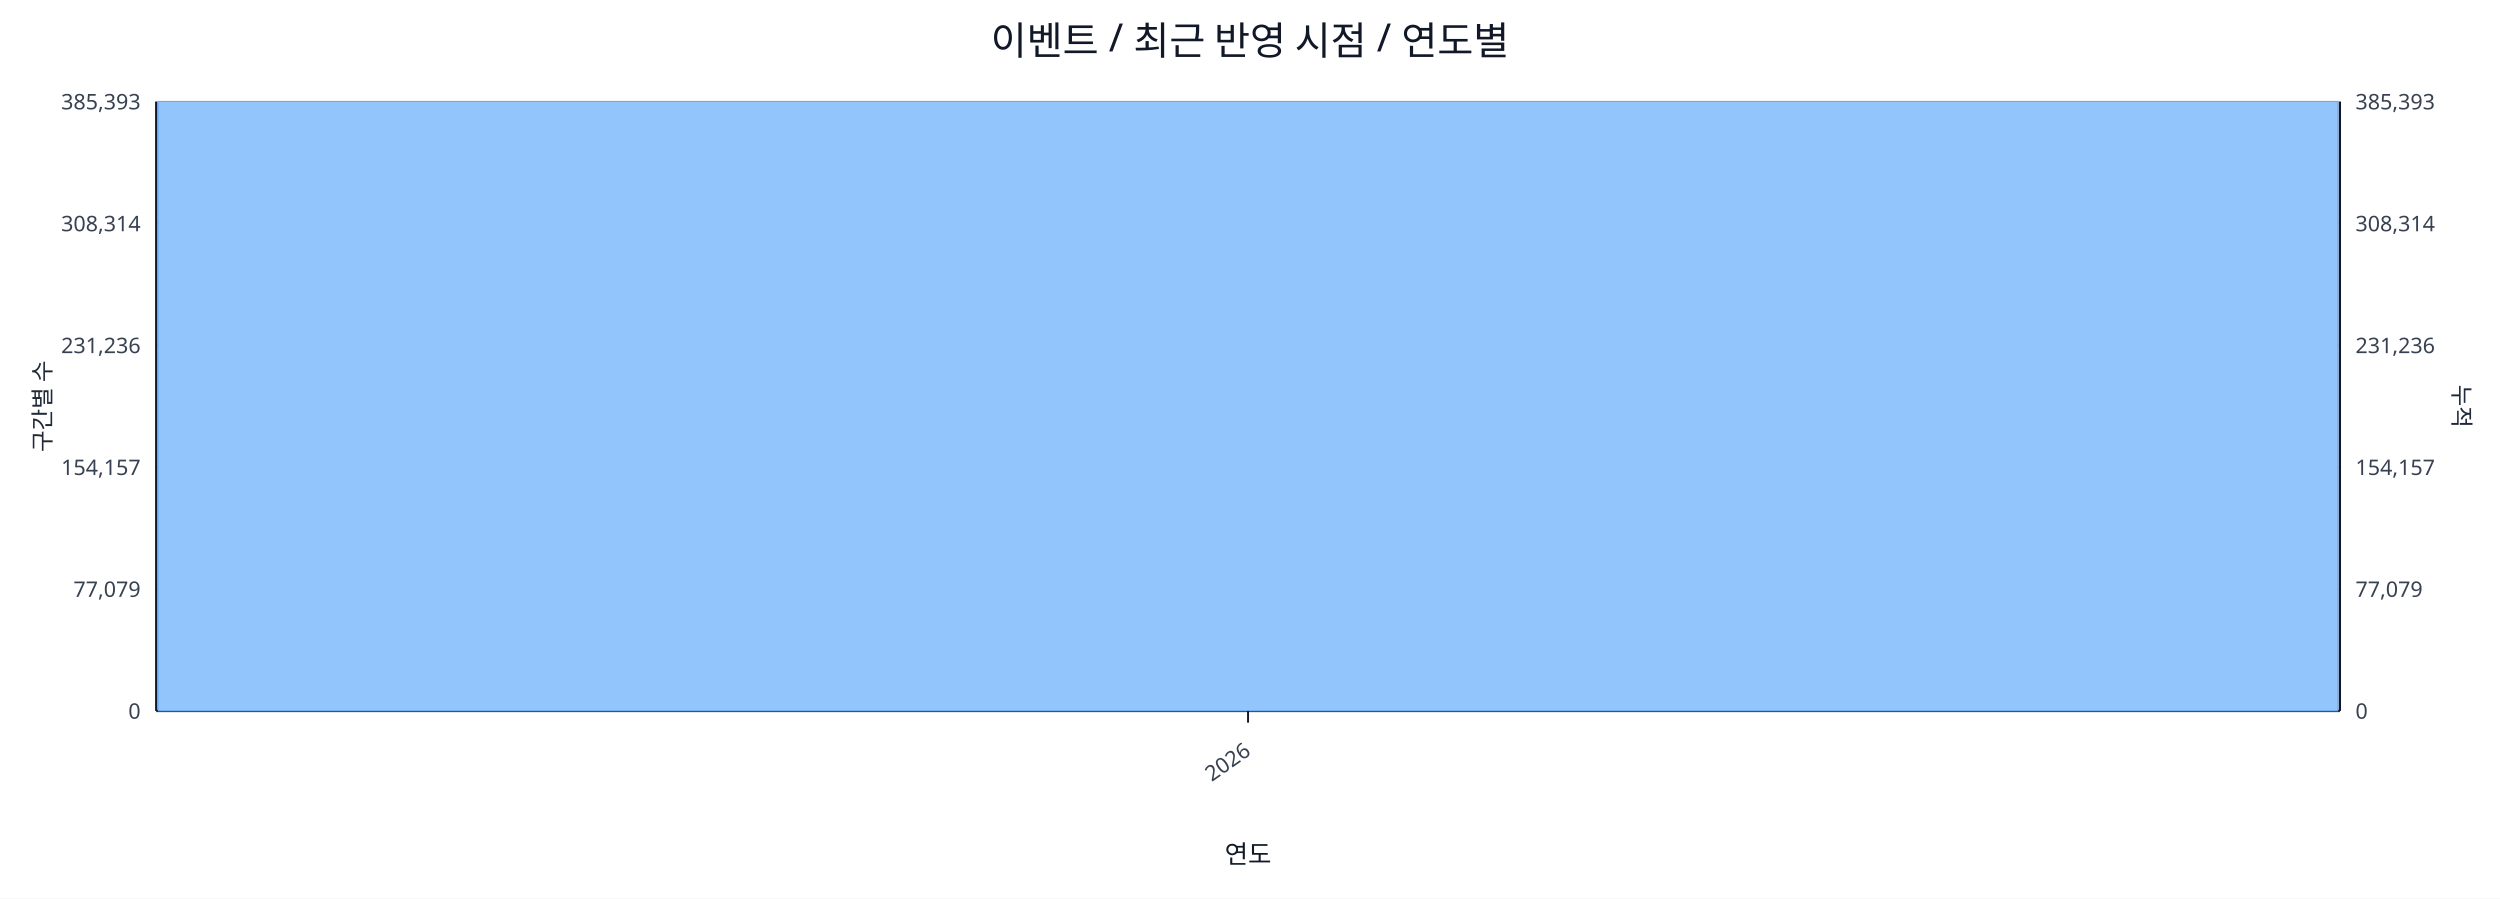
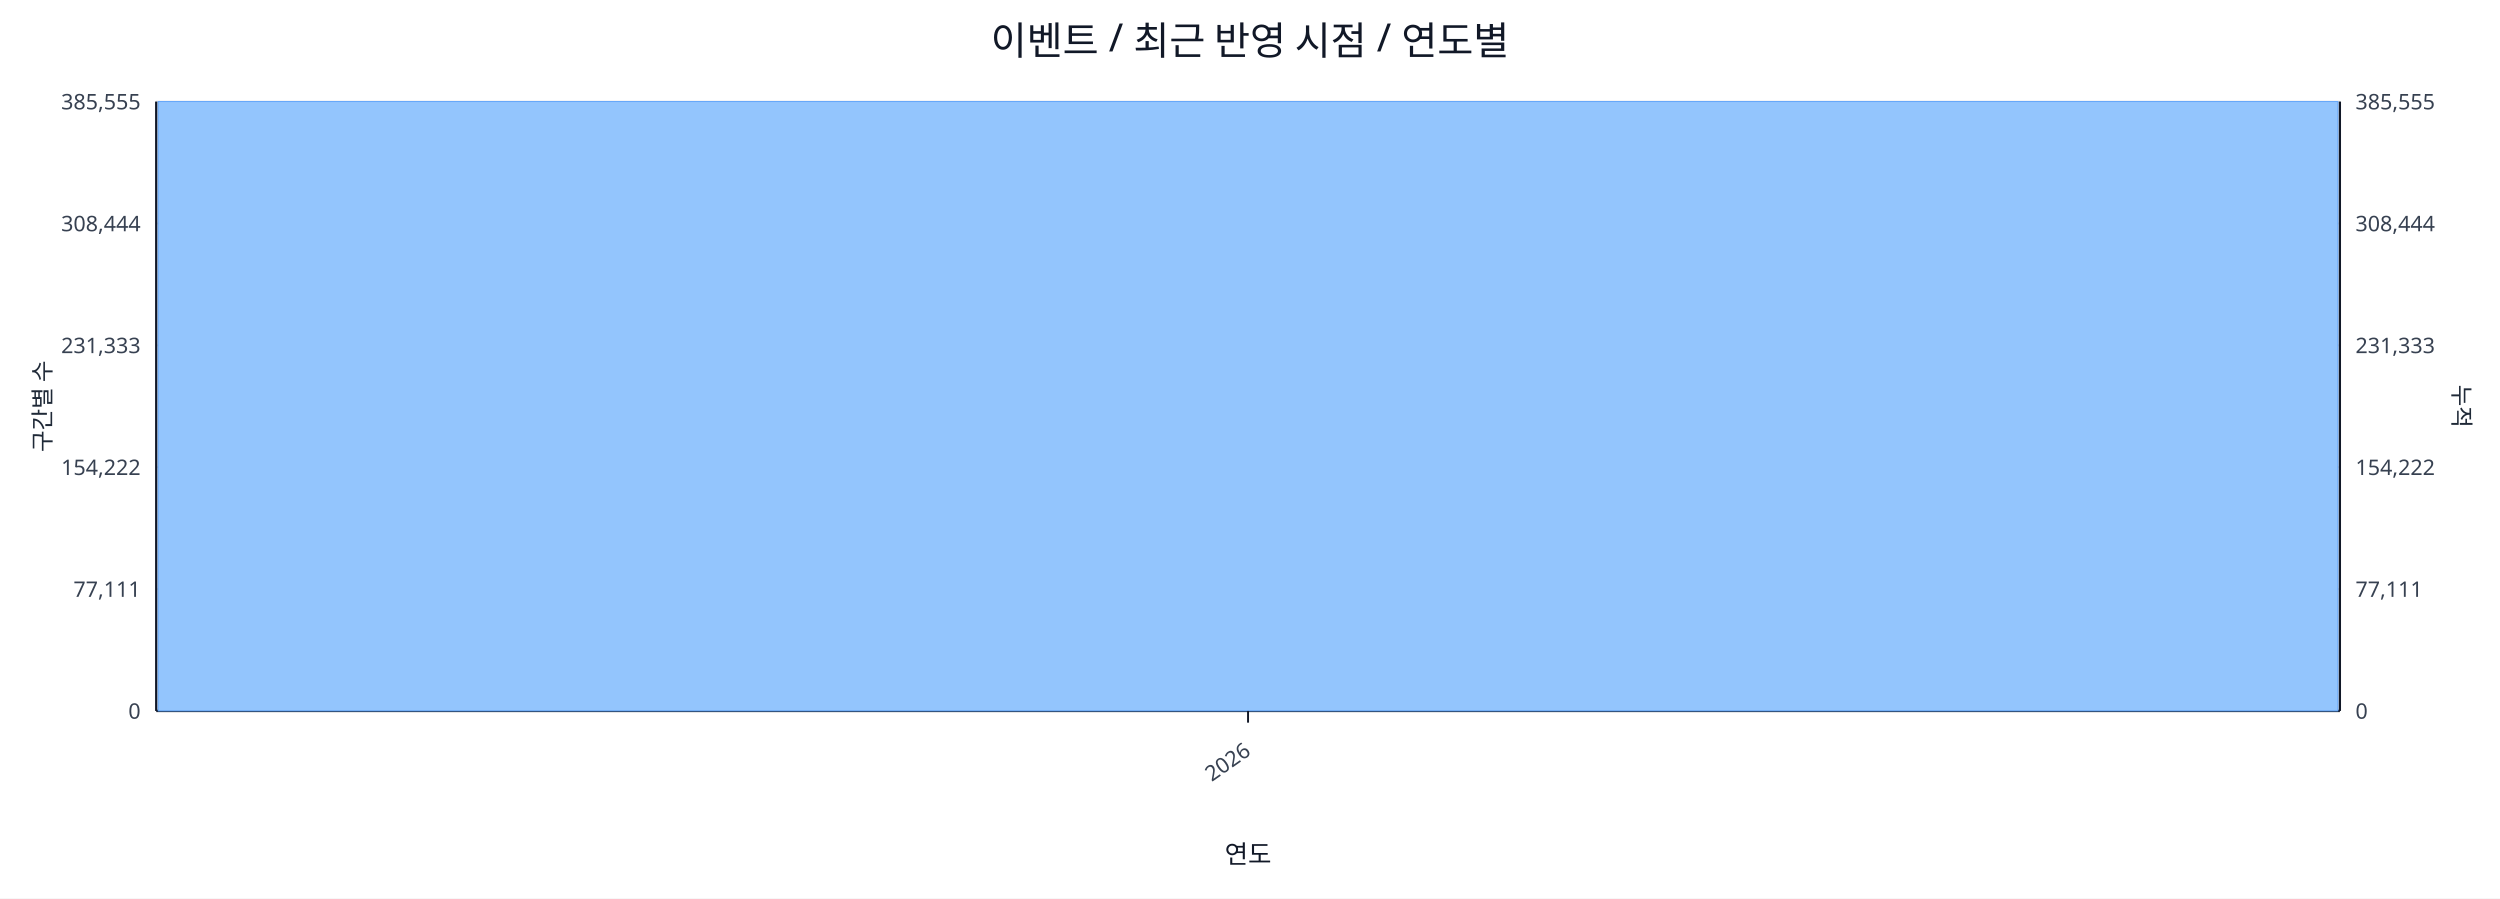
<svg xmlns="http://www.w3.org/2000/svg" width="1280" height="460" viewBox="0 0 1280 460">
  <rect x="0" y="0" width="100%" height="100%" fill="#ffffff" />
  <text x="640.0" y="28" font-size="20" text-anchor="middle" font-family="sans-serif" fill="#111827">이벤트 / 최근 반영 시점 / 연도별</text>
  <line x1="80.0" y1="52.0" x2="1198.0" y2="52.0" stroke="#e5e7eb" stroke-width="1" />
-   <text x="72.0" y="56.0" font-size="11" text-anchor="end" font-family="sans-serif" fill="#374151">385,393</text>
-   <text x="1206.0" y="56.0" font-size="11" text-anchor="start" font-family="sans-serif" fill="#374151">385,393</text>
+   <text x="72.0" y="56.0" font-size="11" text-anchor="end" font-family="sans-serif" fill="#374151">385,555</text>
+   <text x="1206.0" y="56.0" font-size="11" text-anchor="start" font-family="sans-serif" fill="#374151">385,555</text>
  <line x1="80.0" y1="114.4" x2="1198.0" y2="114.4" stroke="#e5e7eb" stroke-width="1" />
-   <text x="72.0" y="118.4" font-size="11" text-anchor="end" font-family="sans-serif" fill="#374151">308,314</text>
-   <text x="1206.0" y="118.4" font-size="11" text-anchor="start" font-family="sans-serif" fill="#374151">308,314</text>
+   <text x="72.0" y="118.4" font-size="11" text-anchor="end" font-family="sans-serif" fill="#374151">308,444</text>
+   <text x="1206.0" y="118.4" font-size="11" text-anchor="start" font-family="sans-serif" fill="#374151">308,444</text>
  <line x1="80.0" y1="176.8" x2="1198.0" y2="176.8" stroke="#e5e7eb" stroke-width="1" />
-   <text x="72.0" y="180.8" font-size="11" text-anchor="end" font-family="sans-serif" fill="#374151">231,236</text>
-   <text x="1206.0" y="180.8" font-size="11" text-anchor="start" font-family="sans-serif" fill="#374151">231,236</text>
+   <text x="72.0" y="180.8" font-size="11" text-anchor="end" font-family="sans-serif" fill="#374151">231,333</text>
+   <text x="1206.0" y="180.8" font-size="11" text-anchor="start" font-family="sans-serif" fill="#374151">231,333</text>
  <line x1="80.0" y1="239.2" x2="1198.0" y2="239.2" stroke="#e5e7eb" stroke-width="1" />
-   <text x="72.0" y="243.2" font-size="11" text-anchor="end" font-family="sans-serif" fill="#374151">154,157</text>
-   <text x="1206.0" y="243.2" font-size="11" text-anchor="start" font-family="sans-serif" fill="#374151">154,157</text>
+   <text x="72.0" y="243.2" font-size="11" text-anchor="end" font-family="sans-serif" fill="#374151">154,222</text>
+   <text x="1206.0" y="243.2" font-size="11" text-anchor="start" font-family="sans-serif" fill="#374151">154,222</text>
  <line x1="80.0" y1="301.6" x2="1198.0" y2="301.6" stroke="#e5e7eb" stroke-width="1" />
-   <text x="72.0" y="305.6" font-size="11" text-anchor="end" font-family="sans-serif" fill="#374151">77,079</text>
-   <text x="1206.0" y="305.6" font-size="11" text-anchor="start" font-family="sans-serif" fill="#374151">77,079</text>
+   <text x="72.0" y="305.6" font-size="11" text-anchor="end" font-family="sans-serif" fill="#374151">77,111</text>
+   <text x="1206.0" y="305.6" font-size="11" text-anchor="start" font-family="sans-serif" fill="#374151">77,111</text>
  <line x1="80.0" y1="364.0" x2="1198.0" y2="364.0" stroke="#e5e7eb" stroke-width="1" />
  <text x="72.0" y="368.0" font-size="11" text-anchor="end" font-family="sans-serif" fill="#374151">0</text>
  <text x="1206.0" y="368.0" font-size="11" text-anchor="start" font-family="sans-serif" fill="#374151">0</text>
  <line x1="80.0" y1="364.0" x2="1198.0" y2="364.0" stroke="#111827" stroke-width="1.2" />
  <line x1="80.0" y1="52.0" x2="80.0" y2="364.0" stroke="#111827" stroke-width="1.2" />
  <line x1="1198.0" y1="52.0" x2="1198.0" y2="364.0" stroke="#111827" stroke-width="1.2" />
  <rect x="81.0" y="52.0" width="1116.0" height="312.0" fill="#93c5fd" stroke="#60a5fa" stroke-width="0.5" />
  <polyline fill="none" stroke="#ef4444" stroke-width="2" points="639.0,52.0" />
  <line x1="639.0" y1="364.0" x2="639.0" y2="370.0" stroke="#111827" stroke-width="1" />
  <text x="641.0" y="386.0" font-size="11" text-anchor="end" transform="rotate(-35 641.0 386.0)" font-family="sans-serif" fill="#374151">2026</text>
  <text x="26" y="208.0" font-size="12" transform="rotate(-90 26 208.0)" text-anchor="middle" font-family="sans-serif" fill="#1f2937">구간별 수</text>
  <text x="1256.0" y="208.0" font-size="12" transform="rotate(90 1256.0 208.0)" text-anchor="middle" font-family="sans-serif" fill="#1f2937">누적</text>
  <text x="639.0" y="442.0" font-size="13" text-anchor="middle" font-family="sans-serif" fill="#111827">연도</text>
</svg>
